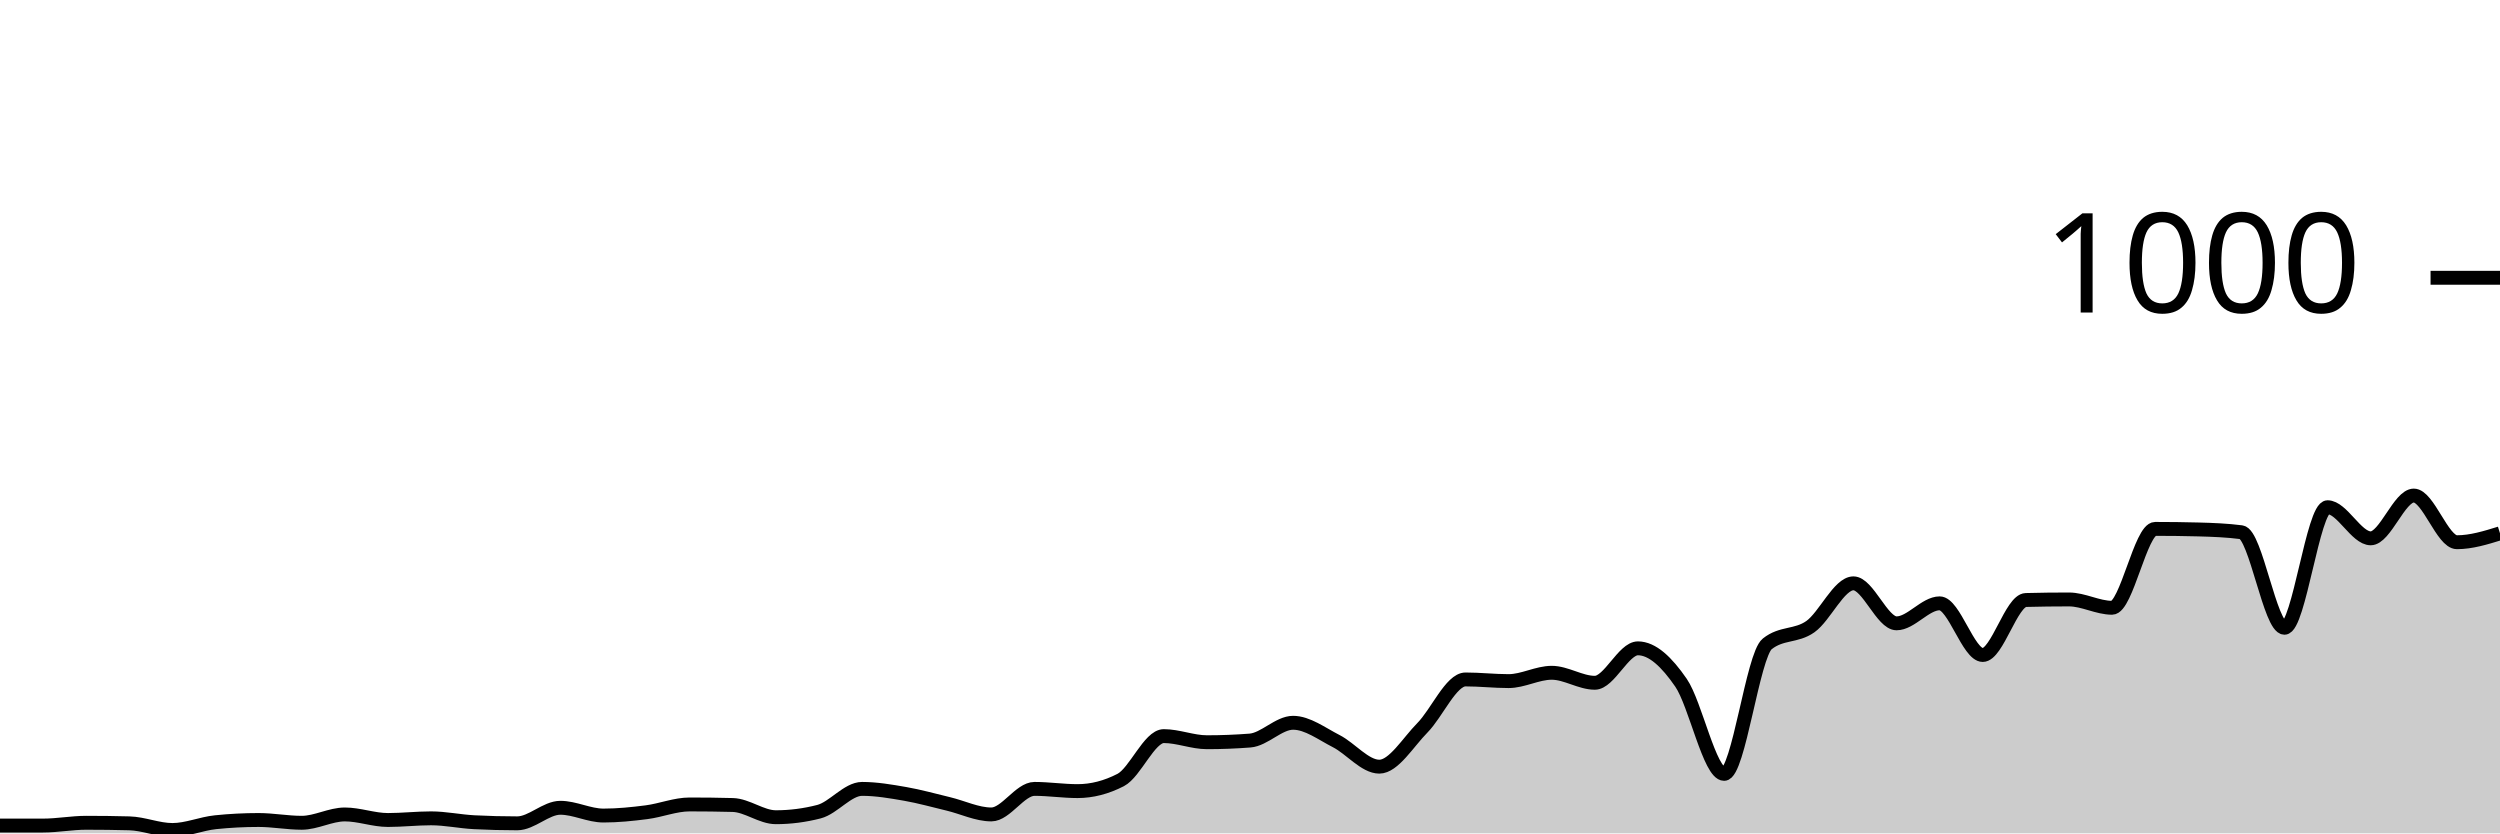
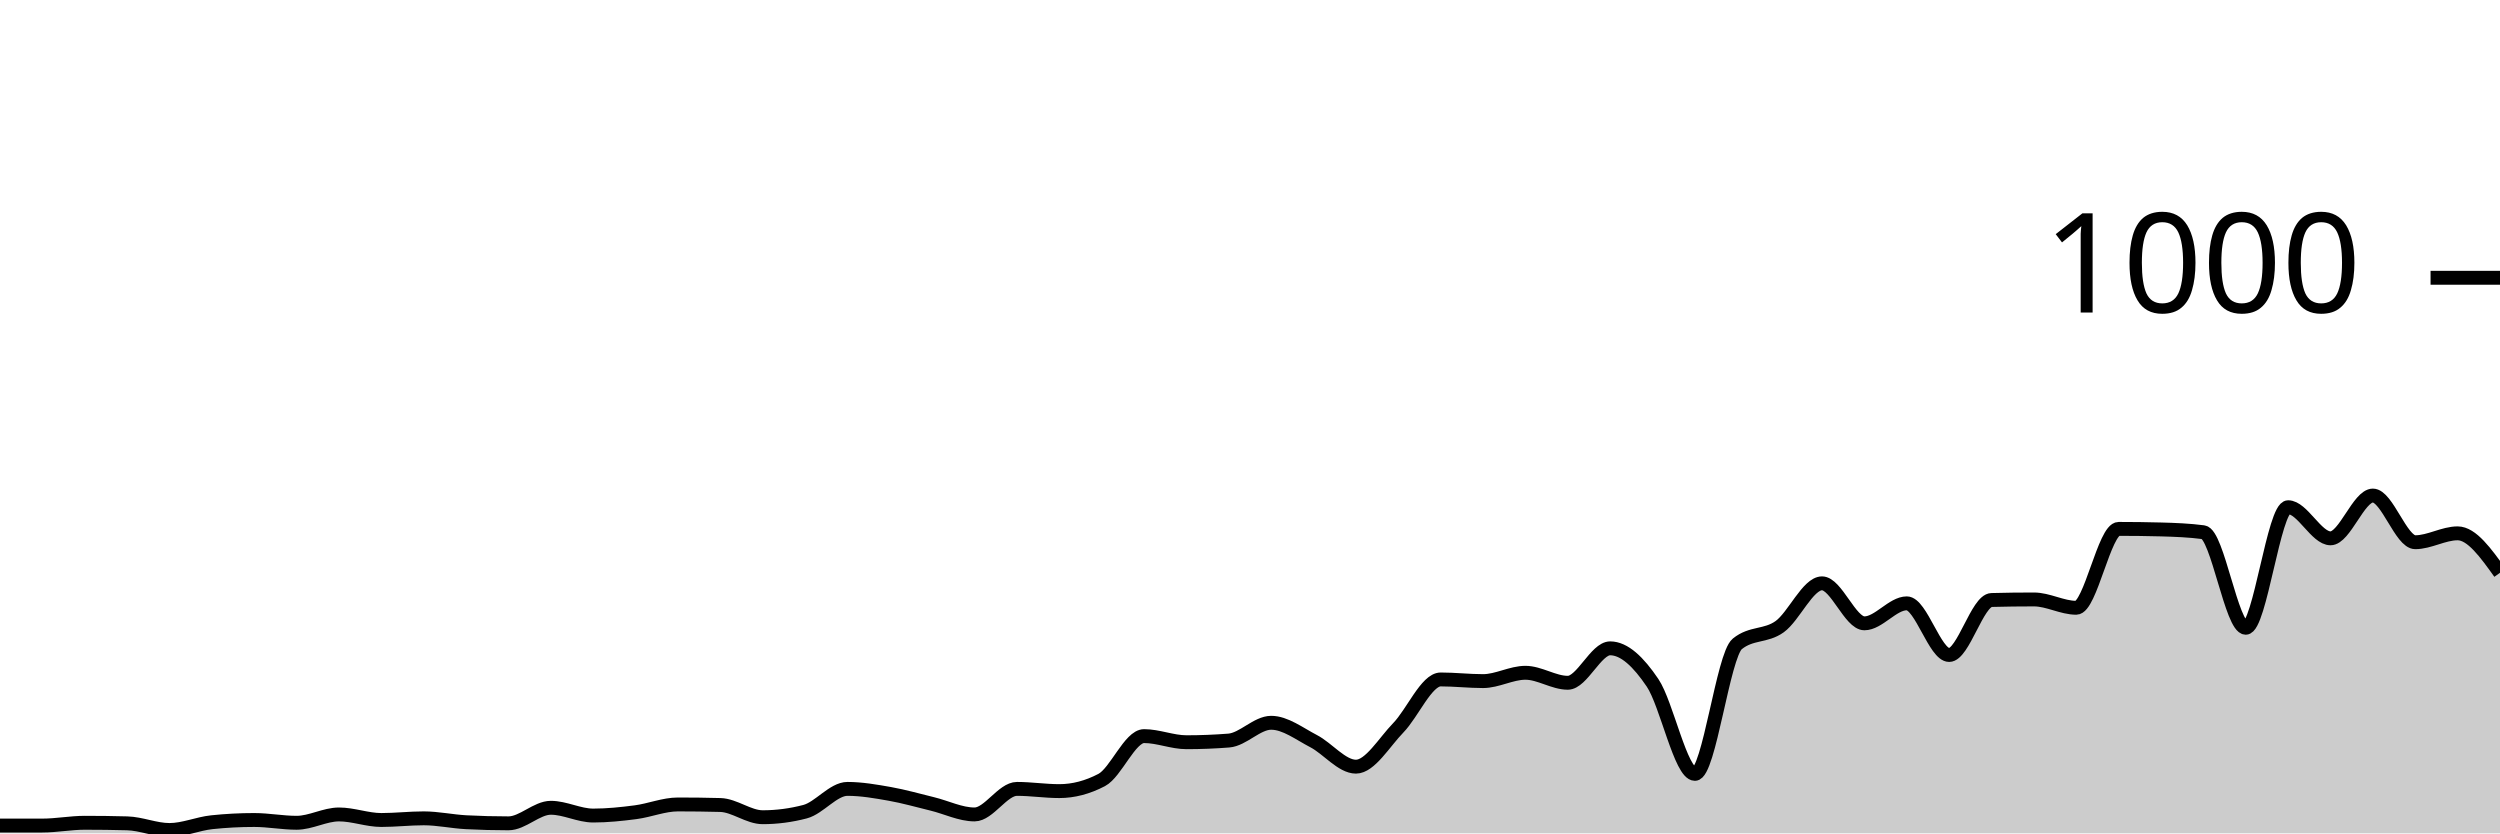
<svg xmlns="http://www.w3.org/2000/svg" viewBox="0 0 180 60">
  <g transform="translate(0,20)">
-     <path class="area" fill="rgba(0, 0, 0, 0.2)" d="M0,39.44C1.034,39.44,2.069,39.44,3.103,39.44C4.138,39.44,5.172,39.24,6.207,39.24C7.241,39.24,8.276,39.253,9.31,39.28C10.345,39.307,11.379,39.76,12.414,39.76C13.448,39.76,14.483,39.307,15.517,39.2C16.552,39.093,17.586,39.04,18.621,39.04C19.655,39.04,20.69,39.24,21.724,39.24C22.759,39.24,23.793,38.64,24.828,38.64C25.862,38.64,26.897,39.04,27.931,39.04C28.966,39.04,30,38.92,31.034,38.92C32.069,38.92,33.103,39.147,34.138,39.2C35.172,39.253,36.207,39.28,37.241,39.28C38.276,39.28,39.31,38.16,40.345,38.16C41.379,38.16,42.414,38.72,43.448,38.72C44.483,38.72,45.517,38.613,46.552,38.48C47.586,38.347,48.621,37.92,49.655,37.92C50.69,37.92,51.724,37.933,52.759,37.96C53.793,37.987,54.828,38.84,55.862,38.84C56.897,38.84,57.931,38.707,58.966,38.44C60,38.173,61.034,36.8,62.069,36.8C63.103,36.8,64.138,36.98,65.172,37.16C66.207,37.34,67.241,37.633,68.276,37.88C69.31,38.127,70.345,38.64,71.379,38.64C72.414,38.64,73.448,36.8,74.483,36.8C75.517,36.8,76.552,36.96,77.586,36.96C78.621,36.96,79.655,36.693,80.69,36.16C81.724,35.627,82.759,33,83.793,33C84.828,33,85.862,33.44,86.897,33.44C87.931,33.44,88.966,33.4,90,33.32C91.034,33.24,92.069,32.04,93.103,32.04C94.138,32.04,95.172,32.833,96.207,33.36C97.241,33.887,98.276,35.2,99.31,35.2C100.345,35.2,101.379,33.447,102.414,32.4C103.448,31.353,104.483,28.92,105.517,28.92C106.552,28.92,107.586,29.04,108.621,29.04C109.655,29.04,110.69,28.44,111.724,28.44C112.759,28.44,113.793,29.16,114.828,29.16C115.862,29.16,116.897,26.68,117.931,26.68C118.966,26.68,120,27.653,121.034,29.16C122.069,30.667,123.103,35.72,124.138,35.72C125.172,35.72,126.207,27.187,127.241,26.36C128.276,25.533,129.31,25.847,130.345,25.12C131.379,24.393,132.414,22,133.448,22C134.483,22,135.517,24.88,136.552,24.88C137.586,24.88,138.621,23.44,139.655,23.44C140.69,23.44,141.724,27.16,142.759,27.16C143.793,27.16,144.828,23.227,145.862,23.2C146.897,23.173,147.931,23.16,148.966,23.16C150,23.16,151.034,23.76,152.069,23.76C153.103,23.76,154.138,18.08,155.172,18.08C156.207,18.08,157.241,18.093,158.276,18.12C159.31,18.147,160.345,18.187,161.379,18.32C162.414,18.453,163.448,25.2,164.483,25.2C165.517,25.2,166.552,16.52,167.586,16.52C168.621,16.52,169.655,18.76,170.69,18.76C171.724,18.76,172.759,15.68,173.793,15.68C174.828,15.68,175.862,19.04,176.897,19.04C177.931,19.04,178.966,18.72,180,18.4L180,40C178.966,40,177.931,40,176.897,40C175.862,40,174.828,40,173.793,40C172.759,40,171.724,40,170.69,40C169.655,40,168.621,40,167.586,40C166.552,40,165.517,40,164.483,40C163.448,40,162.414,40,161.379,40C160.345,40,159.31,40,158.276,40C157.241,40,156.207,40,155.172,40C154.138,40,153.103,40,152.069,40C151.034,40,150,40,148.966,40C147.931,40,146.897,40,145.862,40C144.828,40,143.793,40,142.759,40C141.724,40,140.69,40,139.655,40C138.621,40,137.586,40,136.552,40C135.517,40,134.483,40,133.448,40C132.414,40,131.379,40,130.345,40C129.31,40,128.276,40,127.241,40C126.207,40,125.172,40,124.138,40C123.103,40,122.069,40,121.034,40C120,40,118.966,40,117.931,40C116.897,40,115.862,40,114.828,40C113.793,40,112.759,40,111.724,40C110.69,40,109.655,40,108.621,40C107.586,40,106.552,40,105.517,40C104.483,40,103.448,40,102.414,40C101.379,40,100.345,40,99.31,40C98.276,40,97.241,40,96.207,40C95.172,40,94.138,40,93.103,40C92.069,40,91.034,40,90,40C88.966,40,87.931,40,86.897,40C85.862,40,84.828,40,83.793,40C82.759,40,81.724,40,80.69,40C79.655,40,78.621,40,77.586,40C76.552,40,75.517,40,74.483,40C73.448,40,72.414,40,71.379,40C70.345,40,69.31,40,68.276,40C67.241,40,66.207,40,65.172,40C64.138,40,63.103,40,62.069,40C61.034,40,60,40,58.966,40C57.931,40,56.897,40,55.862,40C54.828,40,53.793,40,52.759,40C51.724,40,50.69,40,49.655,40C48.621,40,47.586,40,46.552,40C45.517,40,44.483,40,43.448,40C42.414,40,41.379,40,40.345,40C39.31,40,38.276,40,37.241,40C36.207,40,35.172,40,34.138,40C33.103,40,32.069,40,31.034,40C30,40,28.966,40,27.931,40C26.897,40,25.862,40,24.828,40C23.793,40,22.759,40,21.724,40C20.69,40,19.655,40,18.621,40C17.586,40,16.552,40,15.517,40C14.483,40,13.448,40,12.414,40C11.379,40,10.345,40,9.31,40C8.276,40,7.241,40,6.207,40C5.172,40,4.138,40,3.103,40C2.069,40,1.034,40,0,40Z" />
-     <path class="line" stroke="black" fill="none" d="M0,39.44C1.034,39.44,2.069,39.44,3.103,39.44C4.138,39.44,5.172,39.24,6.207,39.24C7.241,39.24,8.276,39.253,9.31,39.28C10.345,39.307,11.379,39.76,12.414,39.76C13.448,39.76,14.483,39.307,15.517,39.2C16.552,39.093,17.586,39.04,18.621,39.04C19.655,39.04,20.69,39.24,21.724,39.24C22.759,39.24,23.793,38.64,24.828,38.64C25.862,38.64,26.897,39.04,27.931,39.04C28.966,39.04,30,38.92,31.034,38.92C32.069,38.92,33.103,39.147,34.138,39.2C35.172,39.253,36.207,39.28,37.241,39.28C38.276,39.28,39.31,38.16,40.345,38.16C41.379,38.16,42.414,38.72,43.448,38.72C44.483,38.72,45.517,38.613,46.552,38.48C47.586,38.347,48.621,37.92,49.655,37.92C50.69,37.92,51.724,37.933,52.759,37.96C53.793,37.987,54.828,38.84,55.862,38.84C56.897,38.84,57.931,38.707,58.966,38.44C60,38.173,61.034,36.8,62.069,36.8C63.103,36.8,64.138,36.98,65.172,37.16C66.207,37.34,67.241,37.633,68.276,37.88C69.31,38.127,70.345,38.64,71.379,38.64C72.414,38.64,73.448,36.8,74.483,36.8C75.517,36.8,76.552,36.96,77.586,36.96C78.621,36.96,79.655,36.693,80.69,36.16C81.724,35.627,82.759,33,83.793,33C84.828,33,85.862,33.44,86.897,33.44C87.931,33.44,88.966,33.4,90,33.32C91.034,33.24,92.069,32.04,93.103,32.04C94.138,32.04,95.172,32.833,96.207,33.36C97.241,33.887,98.276,35.2,99.31,35.2C100.345,35.2,101.379,33.447,102.414,32.4C103.448,31.353,104.483,28.92,105.517,28.92C106.552,28.92,107.586,29.04,108.621,29.04C109.655,29.04,110.69,28.44,111.724,28.44C112.759,28.44,113.793,29.16,114.828,29.16C115.862,29.16,116.897,26.68,117.931,26.68C118.966,26.68,120,27.653,121.034,29.16C122.069,30.667,123.103,35.72,124.138,35.72C125.172,35.72,126.207,27.187,127.241,26.36C128.276,25.533,129.31,25.847,130.345,25.12C131.379,24.393,132.414,22,133.448,22C134.483,22,135.517,24.88,136.552,24.88C137.586,24.88,138.621,23.44,139.655,23.44C140.69,23.44,141.724,27.16,142.759,27.16C143.793,27.16,144.828,23.227,145.862,23.2C146.897,23.173,147.931,23.16,148.966,23.16C150,23.16,151.034,23.76,152.069,23.76C153.103,23.76,154.138,18.08,155.172,18.08C156.207,18.08,157.241,18.093,158.276,18.12C159.31,18.147,160.345,18.187,161.379,18.32C162.414,18.453,163.448,25.2,164.483,25.2C165.517,25.2,166.552,16.52,167.586,16.52C168.621,16.52,169.655,18.76,170.69,18.76C171.724,18.76,172.759,15.68,173.793,15.68C174.828,15.68,175.862,19.04,176.897,19.04C177.931,19.04,178.966,18.72,180,18.4" />
+     <path class="area" fill="rgba(0, 0, 0, 0.2)" d="M0,39.44C1.017,39.44,2.034,39.44,3.051,39.44C4.068,39.44,5.085,39.24,6.102,39.24C7.119,39.24,8.136,39.253,9.153,39.28C10.169,39.307,11.186,39.76,12.203,39.76C13.22,39.76,14.237,39.307,15.254,39.2C16.271,39.093,17.288,39.04,18.305,39.04C19.322,39.04,20.339,39.24,21.356,39.24C22.373,39.24,23.39,38.64,24.407,38.64C25.424,38.64,26.441,39.04,27.458,39.04C28.475,39.04,29.492,38.92,30.508,38.92C31.525,38.92,32.542,39.147,33.559,39.2C34.576,39.253,35.593,39.28,36.61,39.28C37.627,39.28,38.644,38.16,39.661,38.16C40.678,38.16,41.695,38.72,42.712,38.72C43.729,38.72,44.746,38.613,45.763,38.48C46.78,38.347,47.797,37.92,48.814,37.92C49.831,37.92,50.847,37.933,51.864,37.96C52.881,37.987,53.898,38.84,54.915,38.84C55.932,38.84,56.949,38.707,57.966,38.44C58.983,38.173,60,36.8,61.017,36.8C62.034,36.8,63.051,36.98,64.068,37.16C65.085,37.34,66.102,37.633,67.119,37.88C68.136,38.127,69.153,38.64,70.169,38.64C71.186,38.64,72.203,36.8,73.22,36.8C74.237,36.8,75.254,36.96,76.271,36.96C77.288,36.96,78.305,36.693,79.322,36.16C80.339,35.627,81.356,33,82.373,33C83.39,33,84.407,33.44,85.424,33.44C86.441,33.44,87.458,33.4,88.475,33.32C89.492,33.24,90.508,32.04,91.525,32.04C92.542,32.04,93.559,32.833,94.576,33.36C95.593,33.887,96.61,35.2,97.627,35.2C98.644,35.2,99.661,33.447,100.678,32.4C101.695,31.353,102.712,28.92,103.729,28.92C104.746,28.92,105.763,29.04,106.78,29.04C107.797,29.04,108.814,28.44,109.831,28.44C110.847,28.44,111.864,29.16,112.881,29.16C113.898,29.16,114.915,26.68,115.932,26.68C116.949,26.68,117.966,27.653,118.983,29.16C120,30.667,121.017,35.72,122.034,35.72C123.051,35.72,124.068,27.187,125.085,26.36C126.102,25.533,127.119,25.847,128.136,25.12C129.153,24.393,130.169,22,131.186,22C132.203,22,133.22,24.88,134.237,24.88C135.254,24.88,136.271,23.44,137.288,23.44C138.305,23.44,139.322,27.16,140.339,27.16C141.356,27.16,142.373,23.227,143.39,23.2C144.407,23.173,145.424,23.16,146.441,23.16C147.458,23.16,148.475,23.76,149.492,23.76C150.508,23.76,151.525,18.08,152.542,18.08C153.559,18.08,154.576,18.093,155.593,18.12C156.61,18.147,157.627,18.187,158.644,18.32C159.661,18.453,160.678,25.2,161.695,25.2C162.712,25.2,163.729,16.52,164.746,16.52C165.763,16.52,166.78,18.76,167.797,18.76C168.814,18.76,169.831,15.68,170.847,15.68C171.864,15.68,172.881,19.04,173.898,19.04C174.915,19.04,175.932,18.4,176.949,18.4C177.966,18.4,178.983,19.82,180,21.24L180,40C178.983,40,177.966,40,176.949,40C175.932,40,174.915,40,173.898,40C172.881,40,171.864,40,170.847,40C169.831,40,168.814,40,167.797,40C166.78,40,165.763,40,164.746,40C163.729,40,162.712,40,161.695,40C160.678,40,159.661,40,158.644,40C157.627,40,156.61,40,155.593,40C154.576,40,153.559,40,152.542,40C151.525,40,150.508,40,149.492,40C148.475,40,147.458,40,146.441,40C145.424,40,144.407,40,143.39,40C142.373,40,141.356,40,140.339,40C139.322,40,138.305,40,137.288,40C136.271,40,135.254,40,134.237,40C133.22,40,132.203,40,131.186,40C130.169,40,129.153,40,128.136,40C127.119,40,126.102,40,125.085,40C124.068,40,123.051,40,122.034,40C121.017,40,120,40,118.983,40C117.966,40,116.949,40,115.932,40C114.915,40,113.898,40,112.881,40C111.864,40,110.847,40,109.831,40C108.814,40,107.797,40,106.78,40C105.763,40,104.746,40,103.729,40C102.712,40,101.695,40,100.678,40C99.661,40,98.644,40,97.627,40C96.61,40,95.593,40,94.576,40C93.559,40,92.542,40,91.525,40C90.508,40,89.492,40,88.475,40C87.458,40,86.441,40,85.424,40C84.407,40,83.39,40,82.373,40C81.356,40,80.339,40,79.322,40C78.305,40,77.288,40,76.271,40C75.254,40,74.237,40,73.22,40C72.203,40,71.186,40,70.169,40C69.153,40,68.136,40,67.119,40C66.102,40,65.085,40,64.068,40C63.051,40,62.034,40,61.017,40C60,40,58.983,40,57.966,40C56.949,40,55.932,40,54.915,40C53.898,40,52.881,40,51.864,40C50.847,40,49.831,40,48.814,40C47.797,40,46.78,40,45.763,40C44.746,40,43.729,40,42.712,40C41.695,40,40.678,40,39.661,40C38.644,40,37.627,40,36.61,40C35.593,40,34.576,40,33.559,40C32.542,40,31.525,40,30.508,40C29.492,40,28.475,40,27.458,40C26.441,40,25.424,40,24.407,40C23.39,40,22.373,40,21.356,40C20.339,40,19.322,40,18.305,40C17.288,40,16.271,40,15.254,40C14.237,40,13.22,40,12.203,40C11.186,40,10.169,40,9.153,40C8.136,40,7.119,40,6.102,40C5.085,40,4.068,40,3.051,40C2.034,40,1.017,40,0,40Z" />
+     <path class="line" stroke="black" fill="none" d="M0,39.44C1.017,39.44,2.034,39.44,3.051,39.44C4.068,39.44,5.085,39.24,6.102,39.24C7.119,39.24,8.136,39.253,9.153,39.28C10.169,39.307,11.186,39.76,12.203,39.76C13.22,39.76,14.237,39.307,15.254,39.2C16.271,39.093,17.288,39.04,18.305,39.04C19.322,39.04,20.339,39.24,21.356,39.24C22.373,39.24,23.39,38.64,24.407,38.64C25.424,38.64,26.441,39.04,27.458,39.04C28.475,39.04,29.492,38.92,30.508,38.92C31.525,38.92,32.542,39.147,33.559,39.2C34.576,39.253,35.593,39.28,36.61,39.28C37.627,39.28,38.644,38.16,39.661,38.16C40.678,38.16,41.695,38.72,42.712,38.72C43.729,38.72,44.746,38.613,45.763,38.48C46.78,38.347,47.797,37.92,48.814,37.92C49.831,37.92,50.847,37.933,51.864,37.96C52.881,37.987,53.898,38.84,54.915,38.84C55.932,38.84,56.949,38.707,57.966,38.44C58.983,38.173,60,36.8,61.017,36.8C62.034,36.8,63.051,36.98,64.068,37.16C65.085,37.34,66.102,37.633,67.119,37.88C68.136,38.127,69.153,38.64,70.169,38.64C71.186,38.64,72.203,36.8,73.22,36.8C74.237,36.8,75.254,36.96,76.271,36.96C77.288,36.96,78.305,36.693,79.322,36.16C80.339,35.627,81.356,33,82.373,33C83.39,33,84.407,33.44,85.424,33.44C86.441,33.44,87.458,33.4,88.475,33.32C89.492,33.24,90.508,32.04,91.525,32.04C92.542,32.04,93.559,32.833,94.576,33.36C95.593,33.887,96.61,35.2,97.627,35.2C98.644,35.2,99.661,33.447,100.678,32.4C101.695,31.353,102.712,28.92,103.729,28.92C104.746,28.92,105.763,29.04,106.78,29.04C107.797,29.04,108.814,28.44,109.831,28.44C110.847,28.44,111.864,29.16,112.881,29.16C113.898,29.16,114.915,26.68,115.932,26.68C116.949,26.68,117.966,27.653,118.983,29.16C120,30.667,121.017,35.72,122.034,35.72C123.051,35.72,124.068,27.187,125.085,26.36C126.102,25.533,127.119,25.847,128.136,25.12C129.153,24.393,130.169,22,131.186,22C132.203,22,133.22,24.88,134.237,24.88C135.254,24.88,136.271,23.44,137.288,23.44C138.305,23.44,139.322,27.16,140.339,27.16C141.356,27.16,142.373,23.227,143.39,23.2C144.407,23.173,145.424,23.16,146.441,23.16C147.458,23.16,148.475,23.76,149.492,23.76C150.508,23.76,151.525,18.08,152.542,18.08C153.559,18.08,154.576,18.093,155.593,18.12C156.61,18.147,157.627,18.187,158.644,18.32C159.661,18.453,160.678,25.2,161.695,25.2C162.712,25.2,163.729,16.52,164.746,16.52C165.763,16.52,166.78,18.76,167.797,18.76C168.814,18.76,169.831,15.68,170.847,15.68C171.864,15.68,172.881,19.04,173.898,19.04C174.915,19.04,175.932,18.4,176.949,18.4C177.966,18.4,178.983,19.82,180,21.24" />
    <path class="axis-ceiling" stroke-width="1" stroke="black" fill="none" d="M175,0L180,0" />
    <text class="axis-ceiling-label" font-family="sans-serif" text-anchor="end" font-size="10px" x="170" y="2.5">1000</text>
  </g>
</svg>
